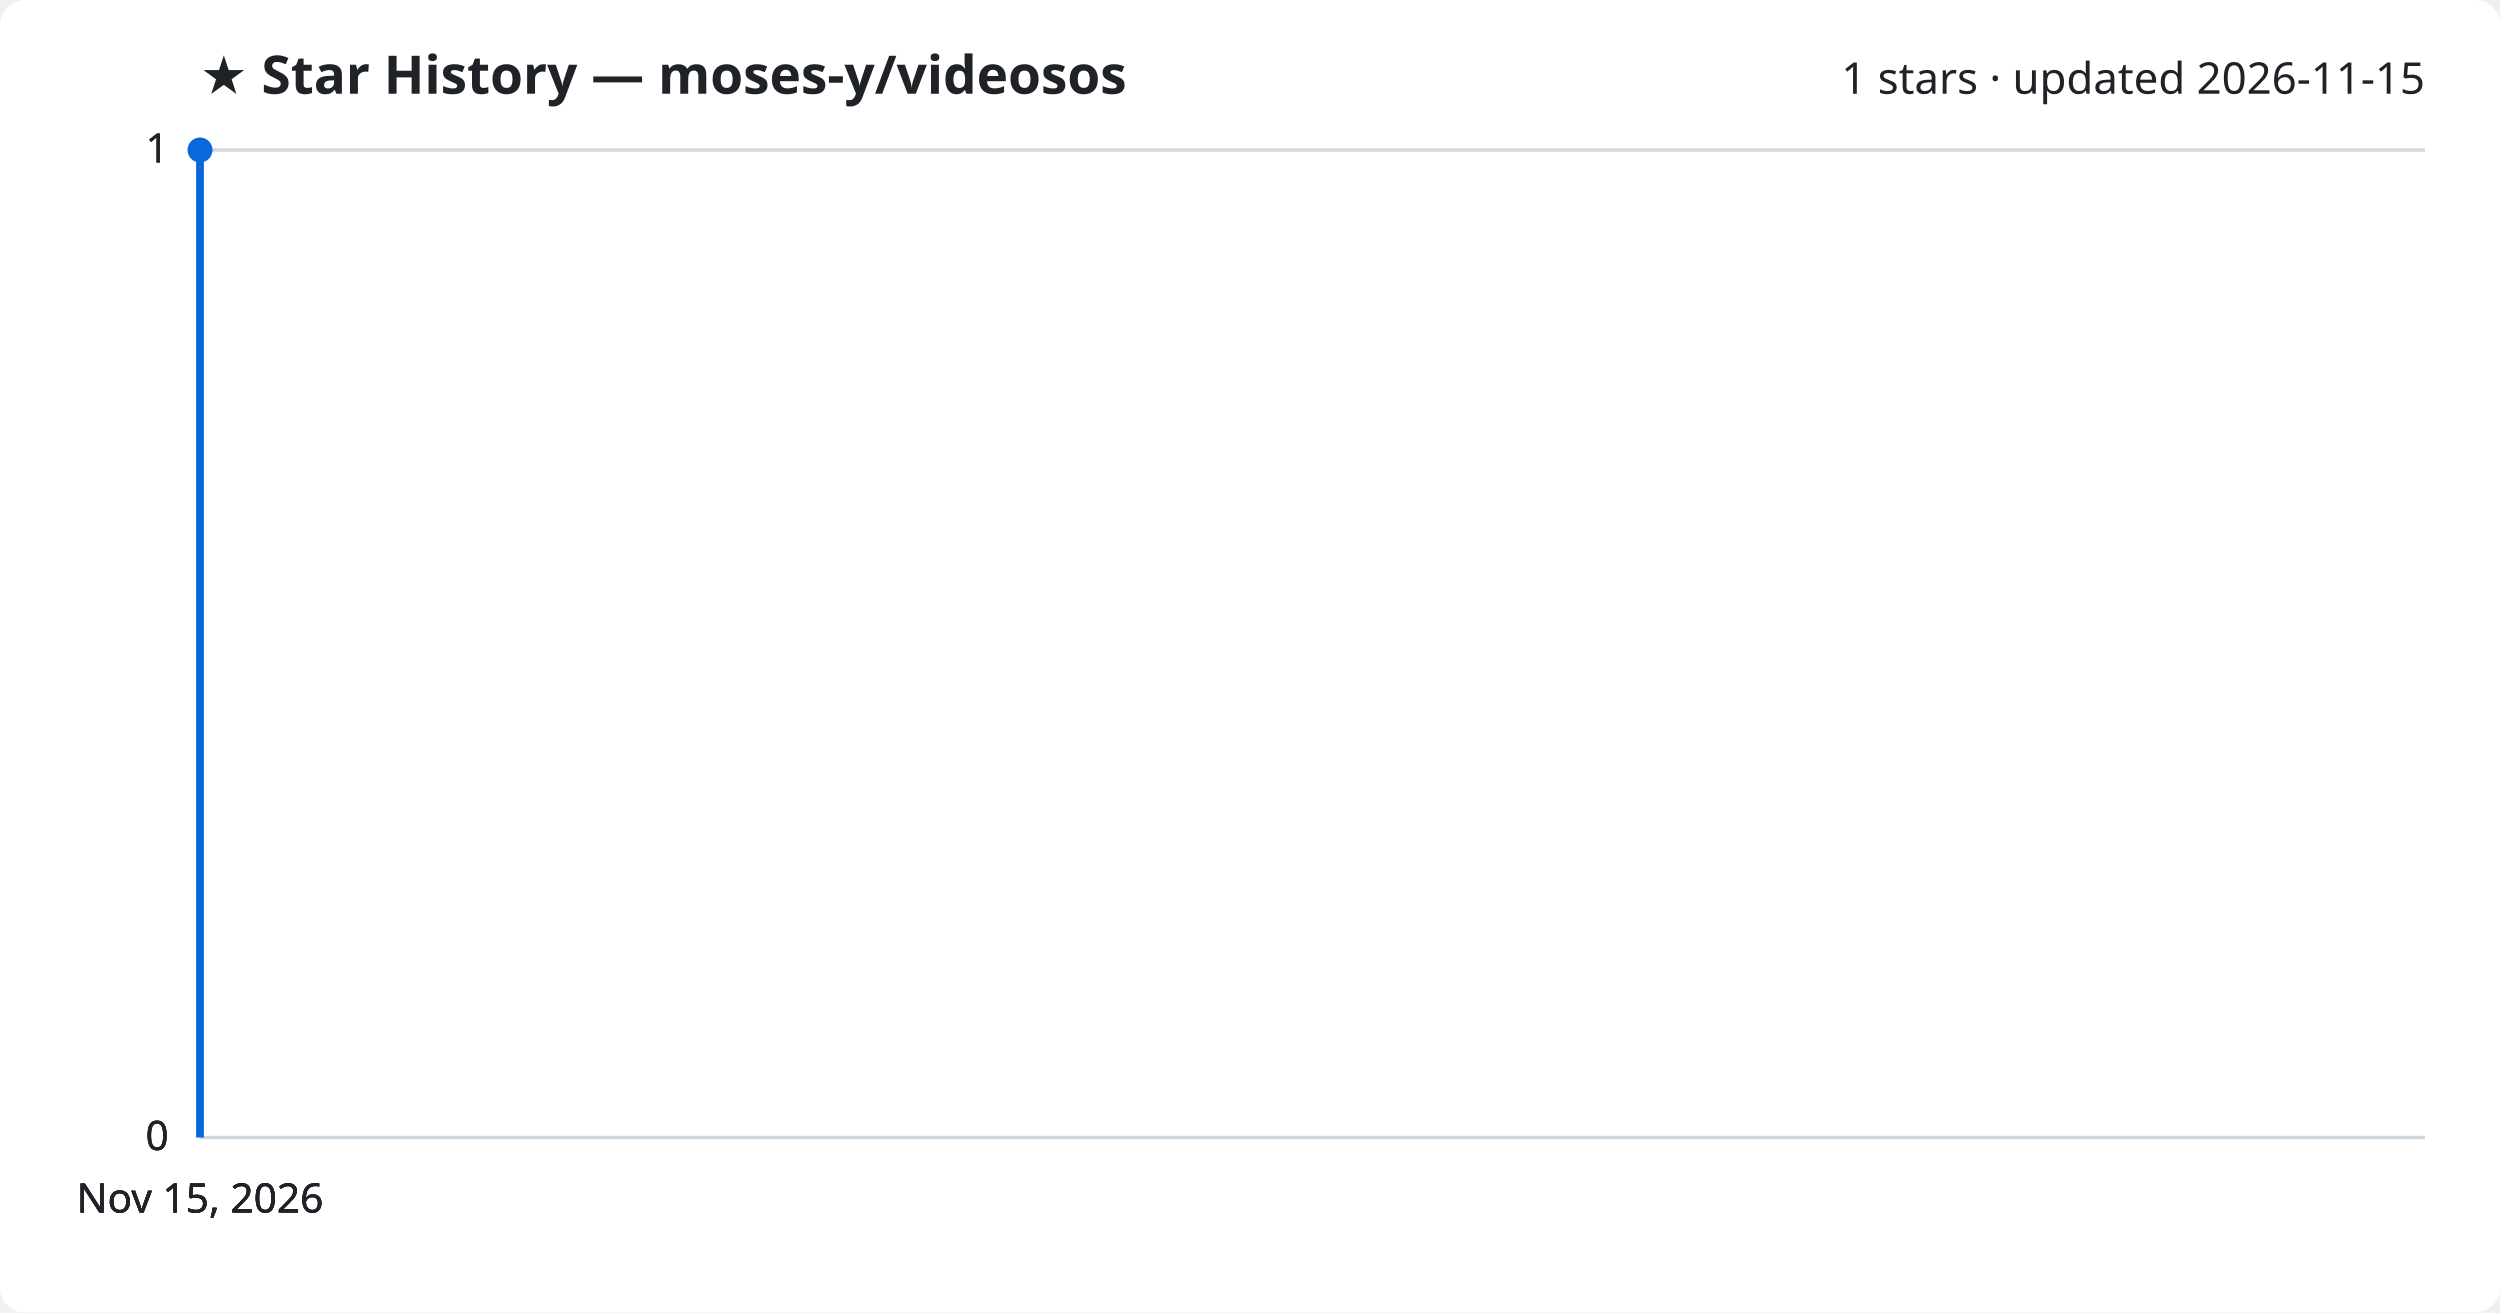
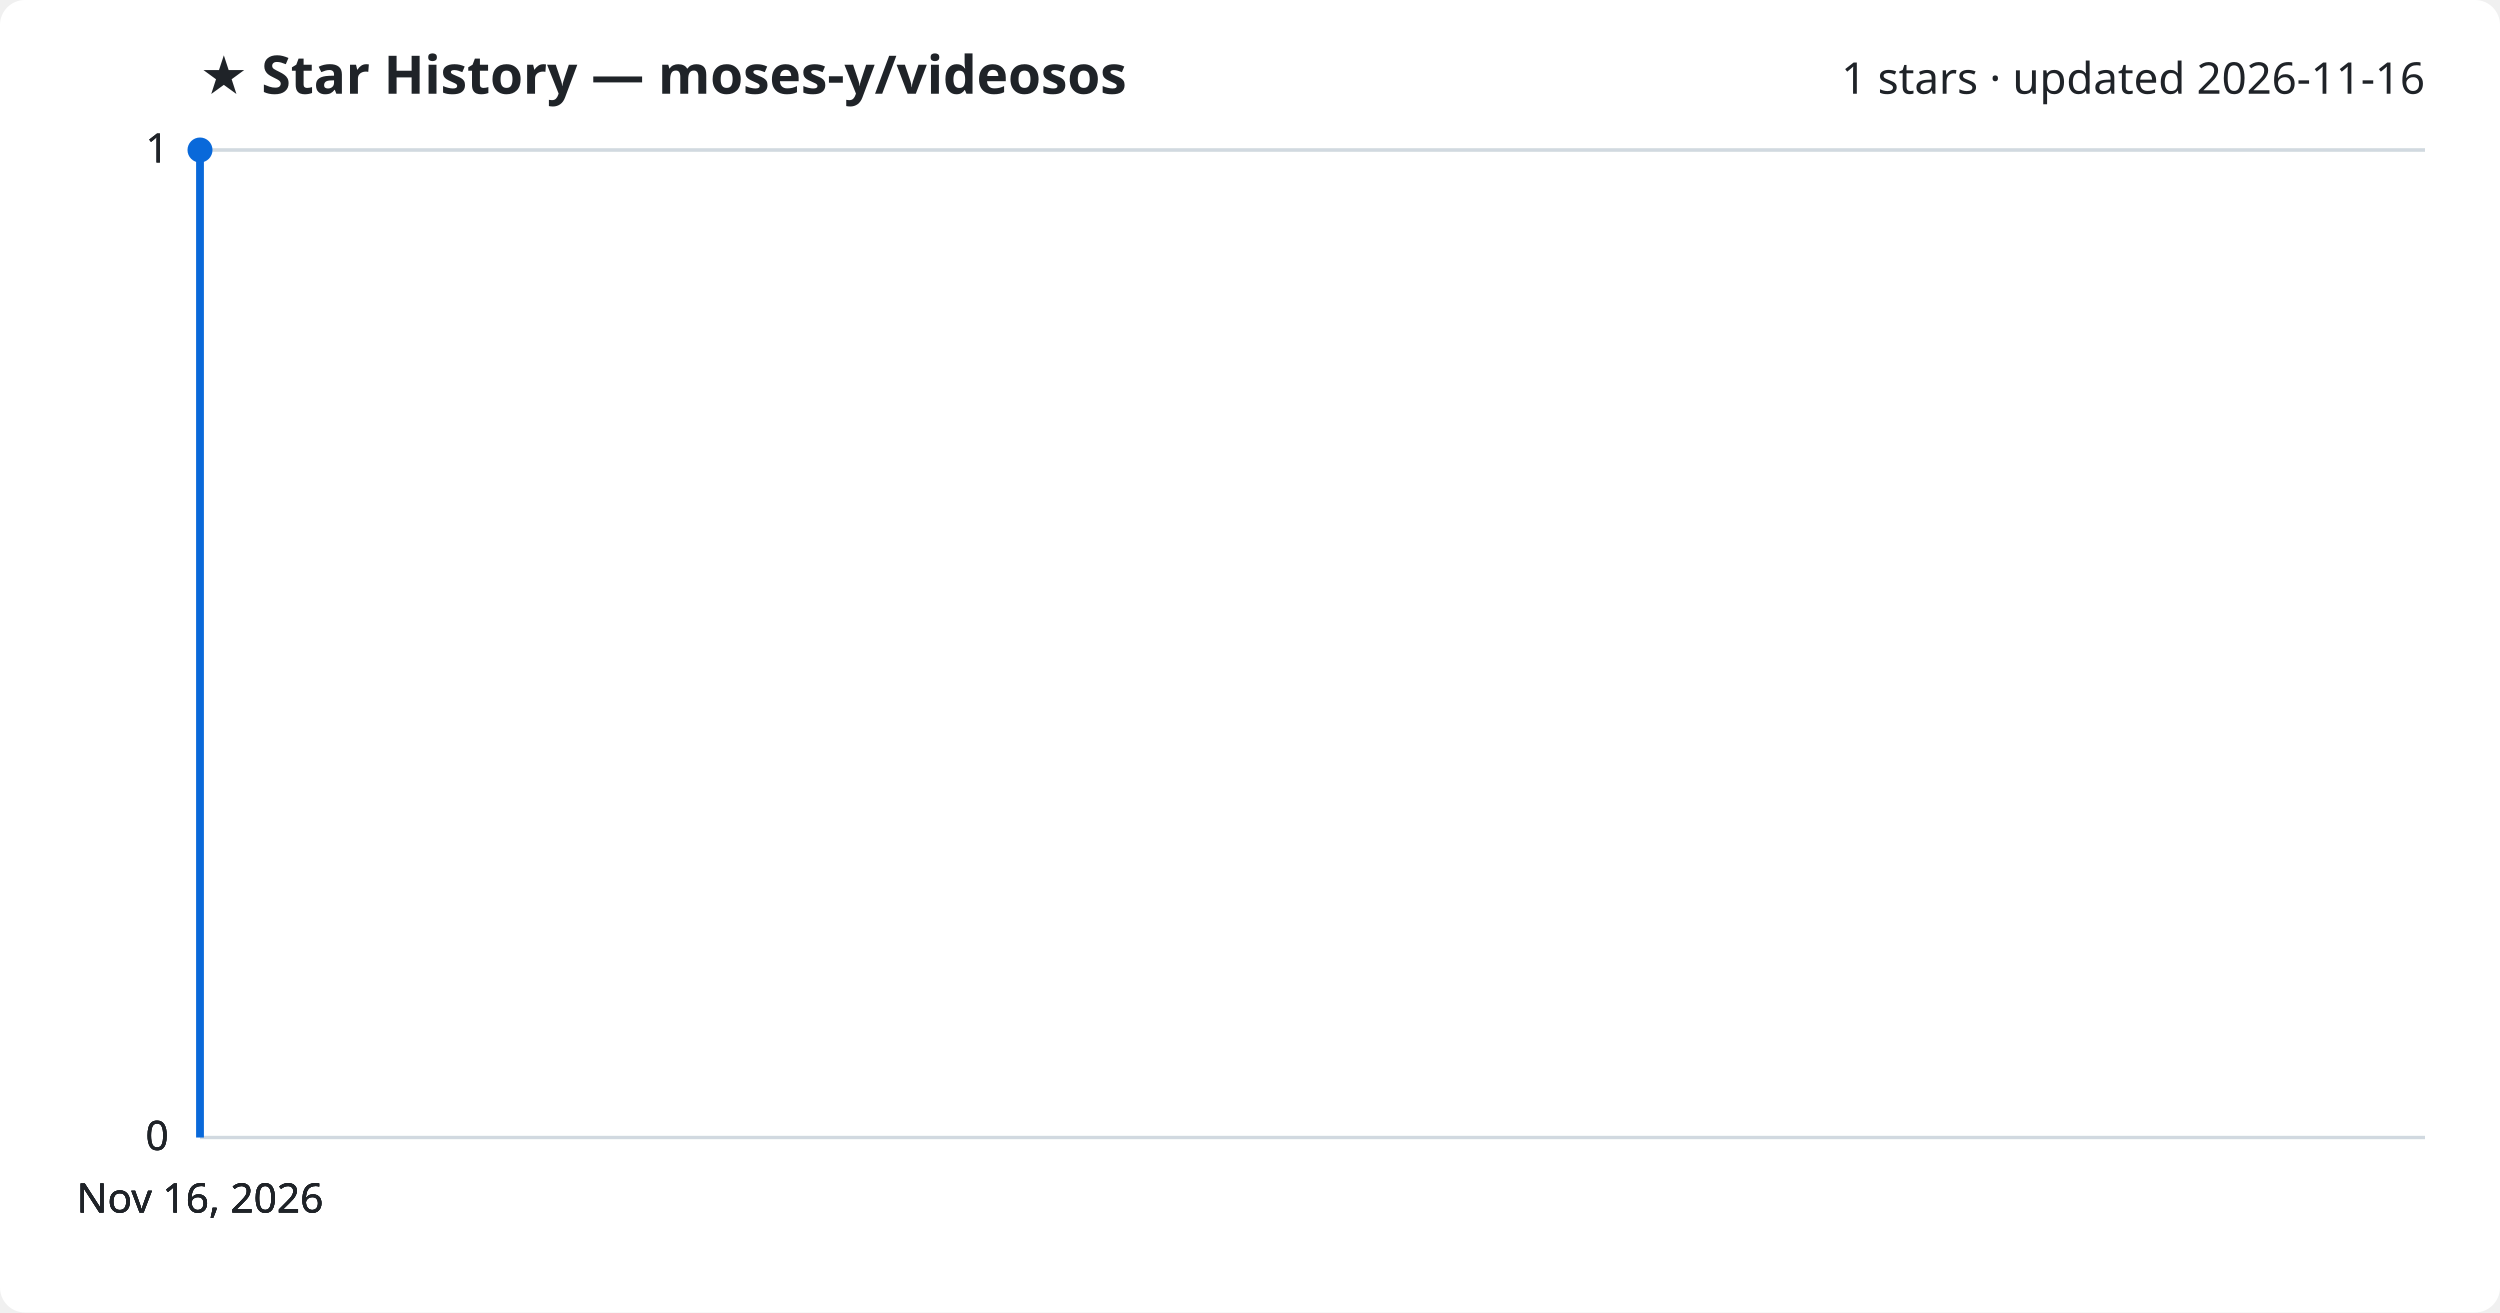
<svg xmlns="http://www.w3.org/2000/svg" viewBox="0 0 800 420" font-family="Segoe UI, sans-serif">
  <rect width="800" height="420" fill="#ffffff" rx="8" />
  <text x="64" y="30" fill="#1f2328" font-size="17" font-weight="700">★ Star History — moses-y/videosos</text>
-   <text x="776" y="30" fill="#1f2328" font-size="14" text-anchor="end">1 stars · updated 2026-11-15</text>
+   <text x="776" y="30" fill="#1f2328" font-size="14" text-anchor="end">1 stars · updated 2026-11-16</text>
  <line x1="64" y1="364.0" x2="776" y2="364.0" stroke="#d1d9e0" stroke-width="1" />
  <text x="54" y="368.0" fill="#1f2328" font-size="13" text-anchor="end">0</text>
  <line x1="64" y1="364.0" x2="776" y2="364.0" stroke="#d1d9e0" stroke-width="1" />
  <text x="54" y="368.0" fill="#1f2328" font-size="13" text-anchor="end">0</text>
  <line x1="64" y1="364.0" x2="776" y2="364.0" stroke="#d1d9e0" stroke-width="1" />
  <text x="54" y="368.0" fill="#1f2328" font-size="13" text-anchor="end">0</text>
  <line x1="64" y1="48.0" x2="776" y2="48.0" stroke="#d1d9e0" stroke-width="1" />
  <text x="54" y="52.0" fill="#1f2328" font-size="13" text-anchor="end">1</text>
  <line x1="64" y1="48.0" x2="776" y2="48.0" stroke="#d1d9e0" stroke-width="1" />
  <text x="54" y="52.0" fill="#1f2328" font-size="13" text-anchor="end">1</text>
  <path d="M64.0,364.0 L64.0,48.0 L64.0,48.0" fill="none" stroke="#0969da" stroke-width="2.5" stroke-linejoin="round" />
  <circle cx="64.0" cy="48.0" r="4" fill="#0969da" />
-   <text x="64.0" y="388" fill="#1f2328" font-size="13" text-anchor="middle">Nov 15, 2026</text>
-   <text x="64.0" y="388" fill="#1f2328" font-size="13" text-anchor="middle">Nov 15, 2026</text>
-   <text x="64.0" y="388" fill="#1f2328" font-size="13" text-anchor="middle">Nov 15, 2026</text>
-   <text x="64.0" y="388" fill="#1f2328" font-size="13" text-anchor="middle">Nov 15, 2026</text>
+   <text x="64.0" y="388" fill="#1f2328" font-size="13" text-anchor="middle">Nov 16, 2026</text>
+   <text x="64.0" y="388" fill="#1f2328" font-size="13" text-anchor="middle">Nov 16, 2026</text>
+   <text x="64.0" y="388" fill="#1f2328" font-size="13" text-anchor="middle">Nov 16, 2026</text>
+   <text x="64.0" y="388" fill="#1f2328" font-size="13" text-anchor="middle">Nov 16, 2026</text>
</svg>
